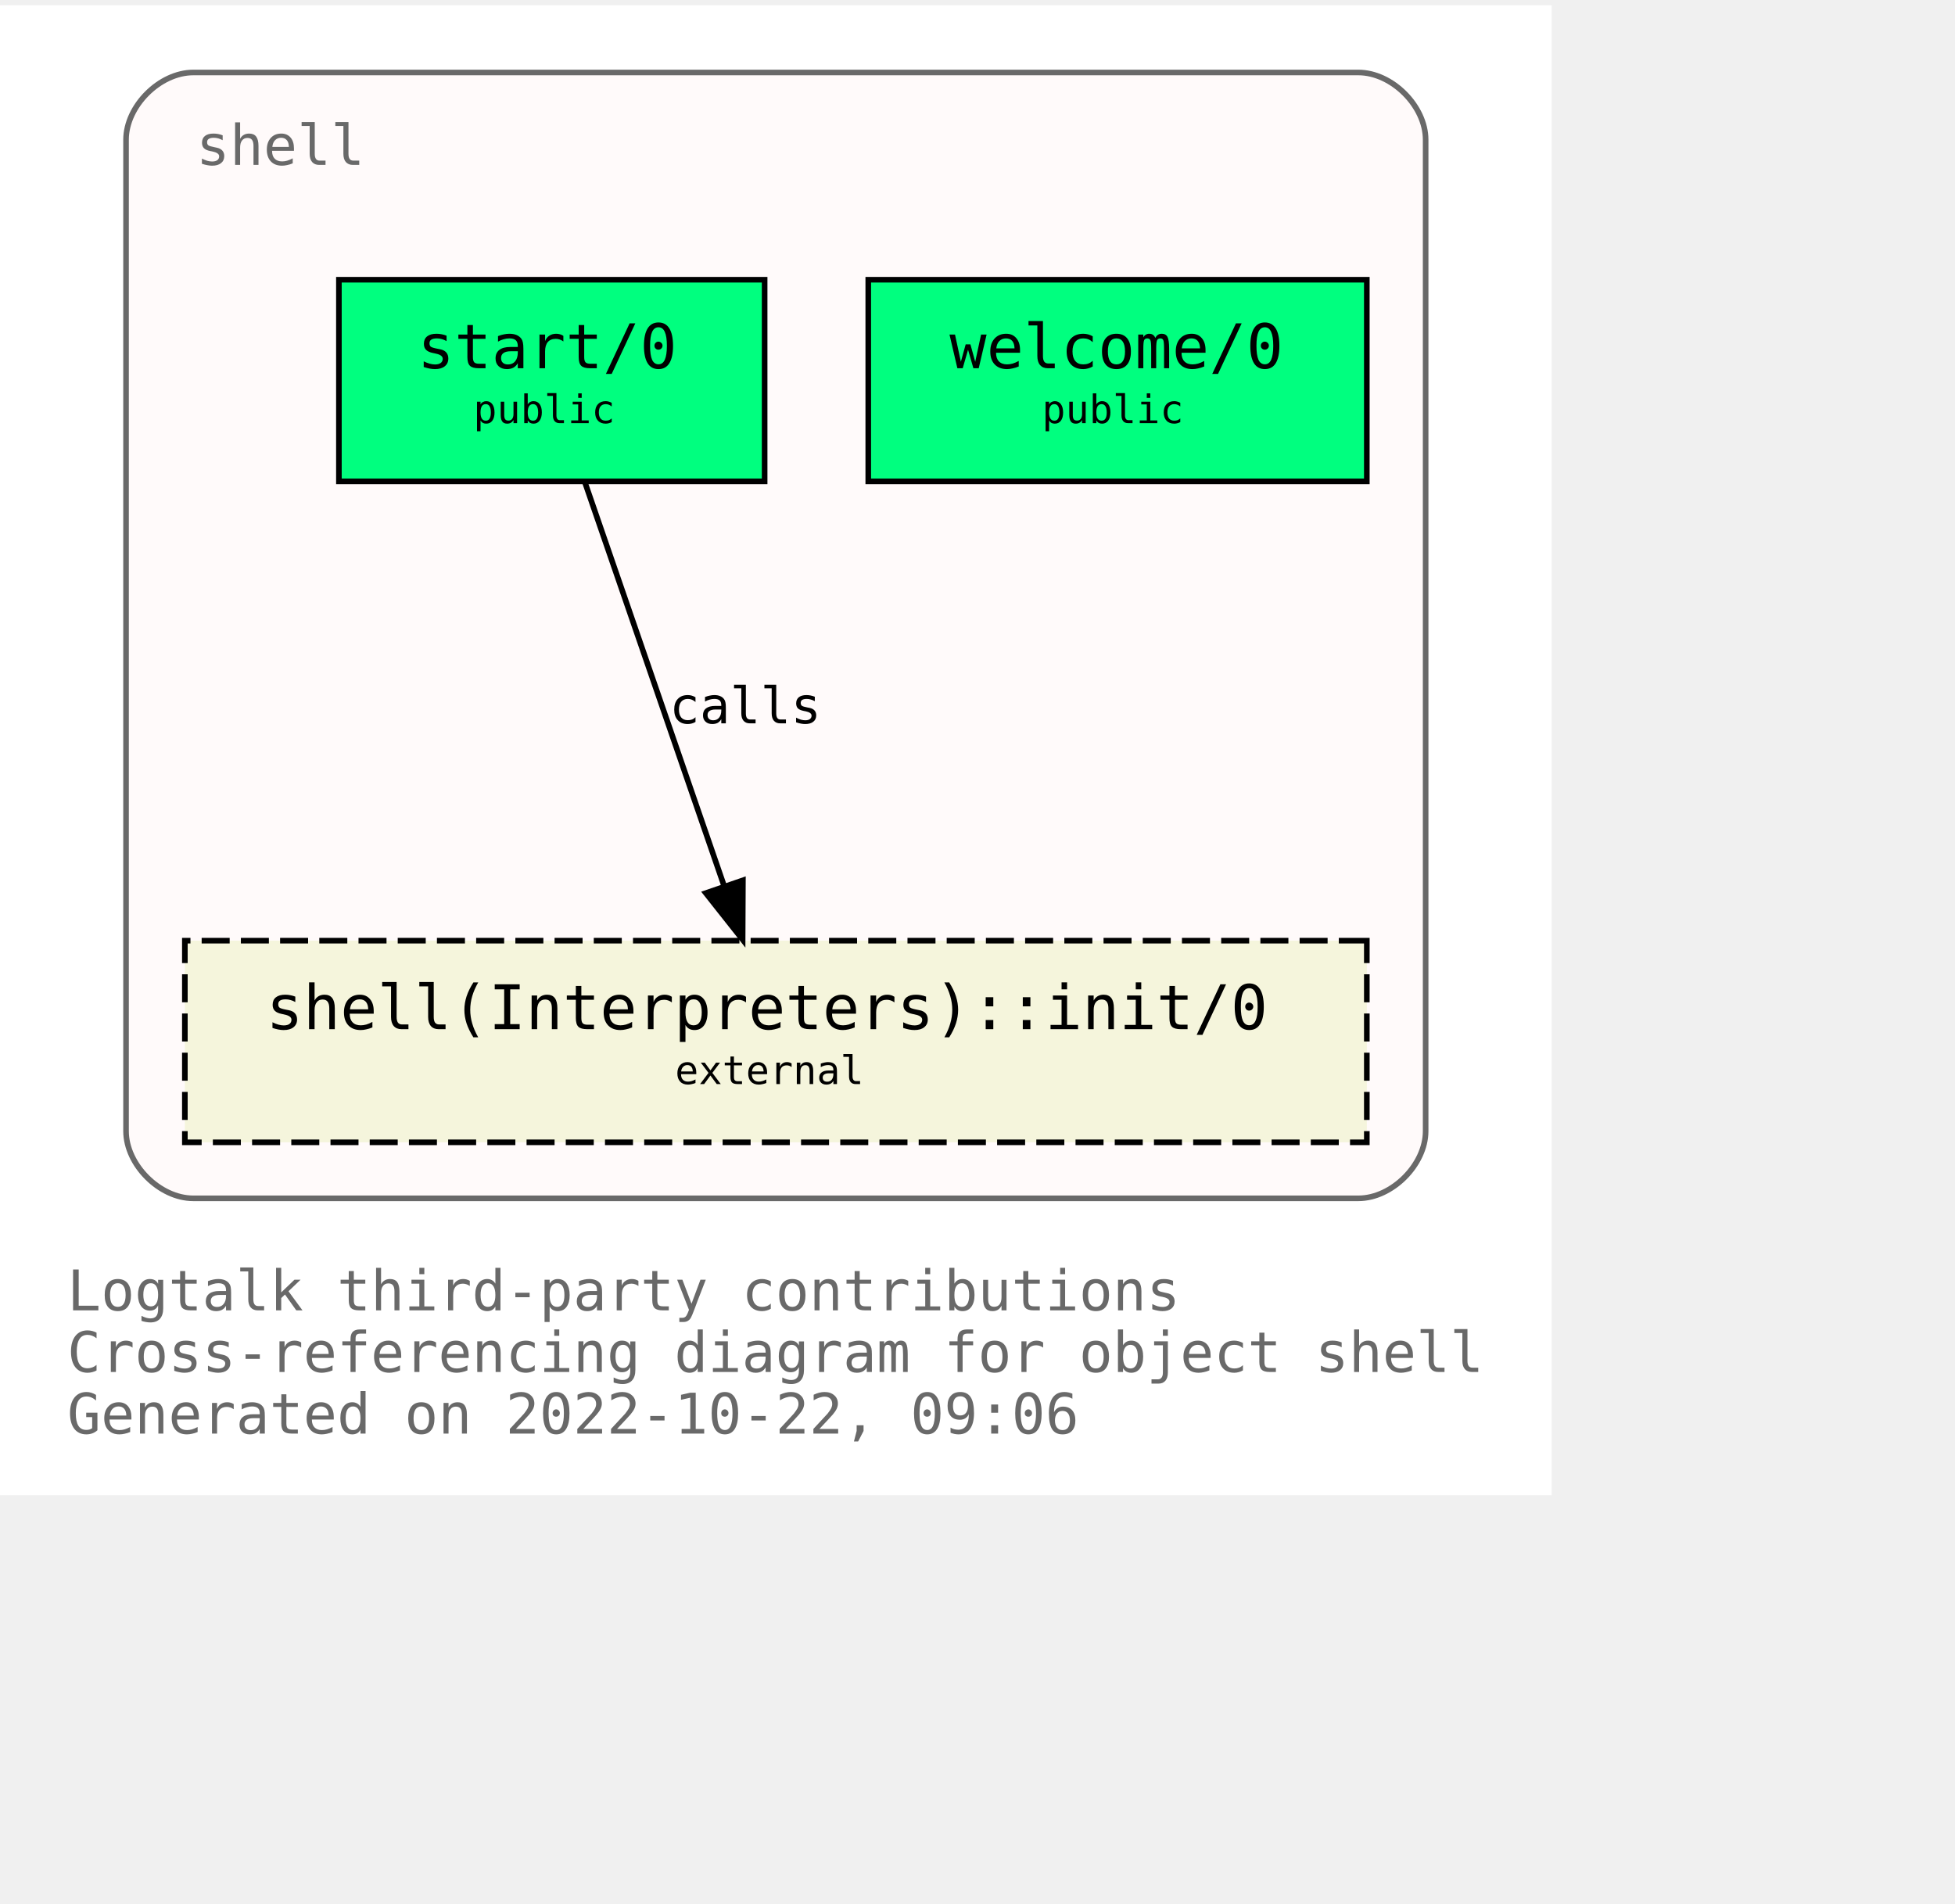
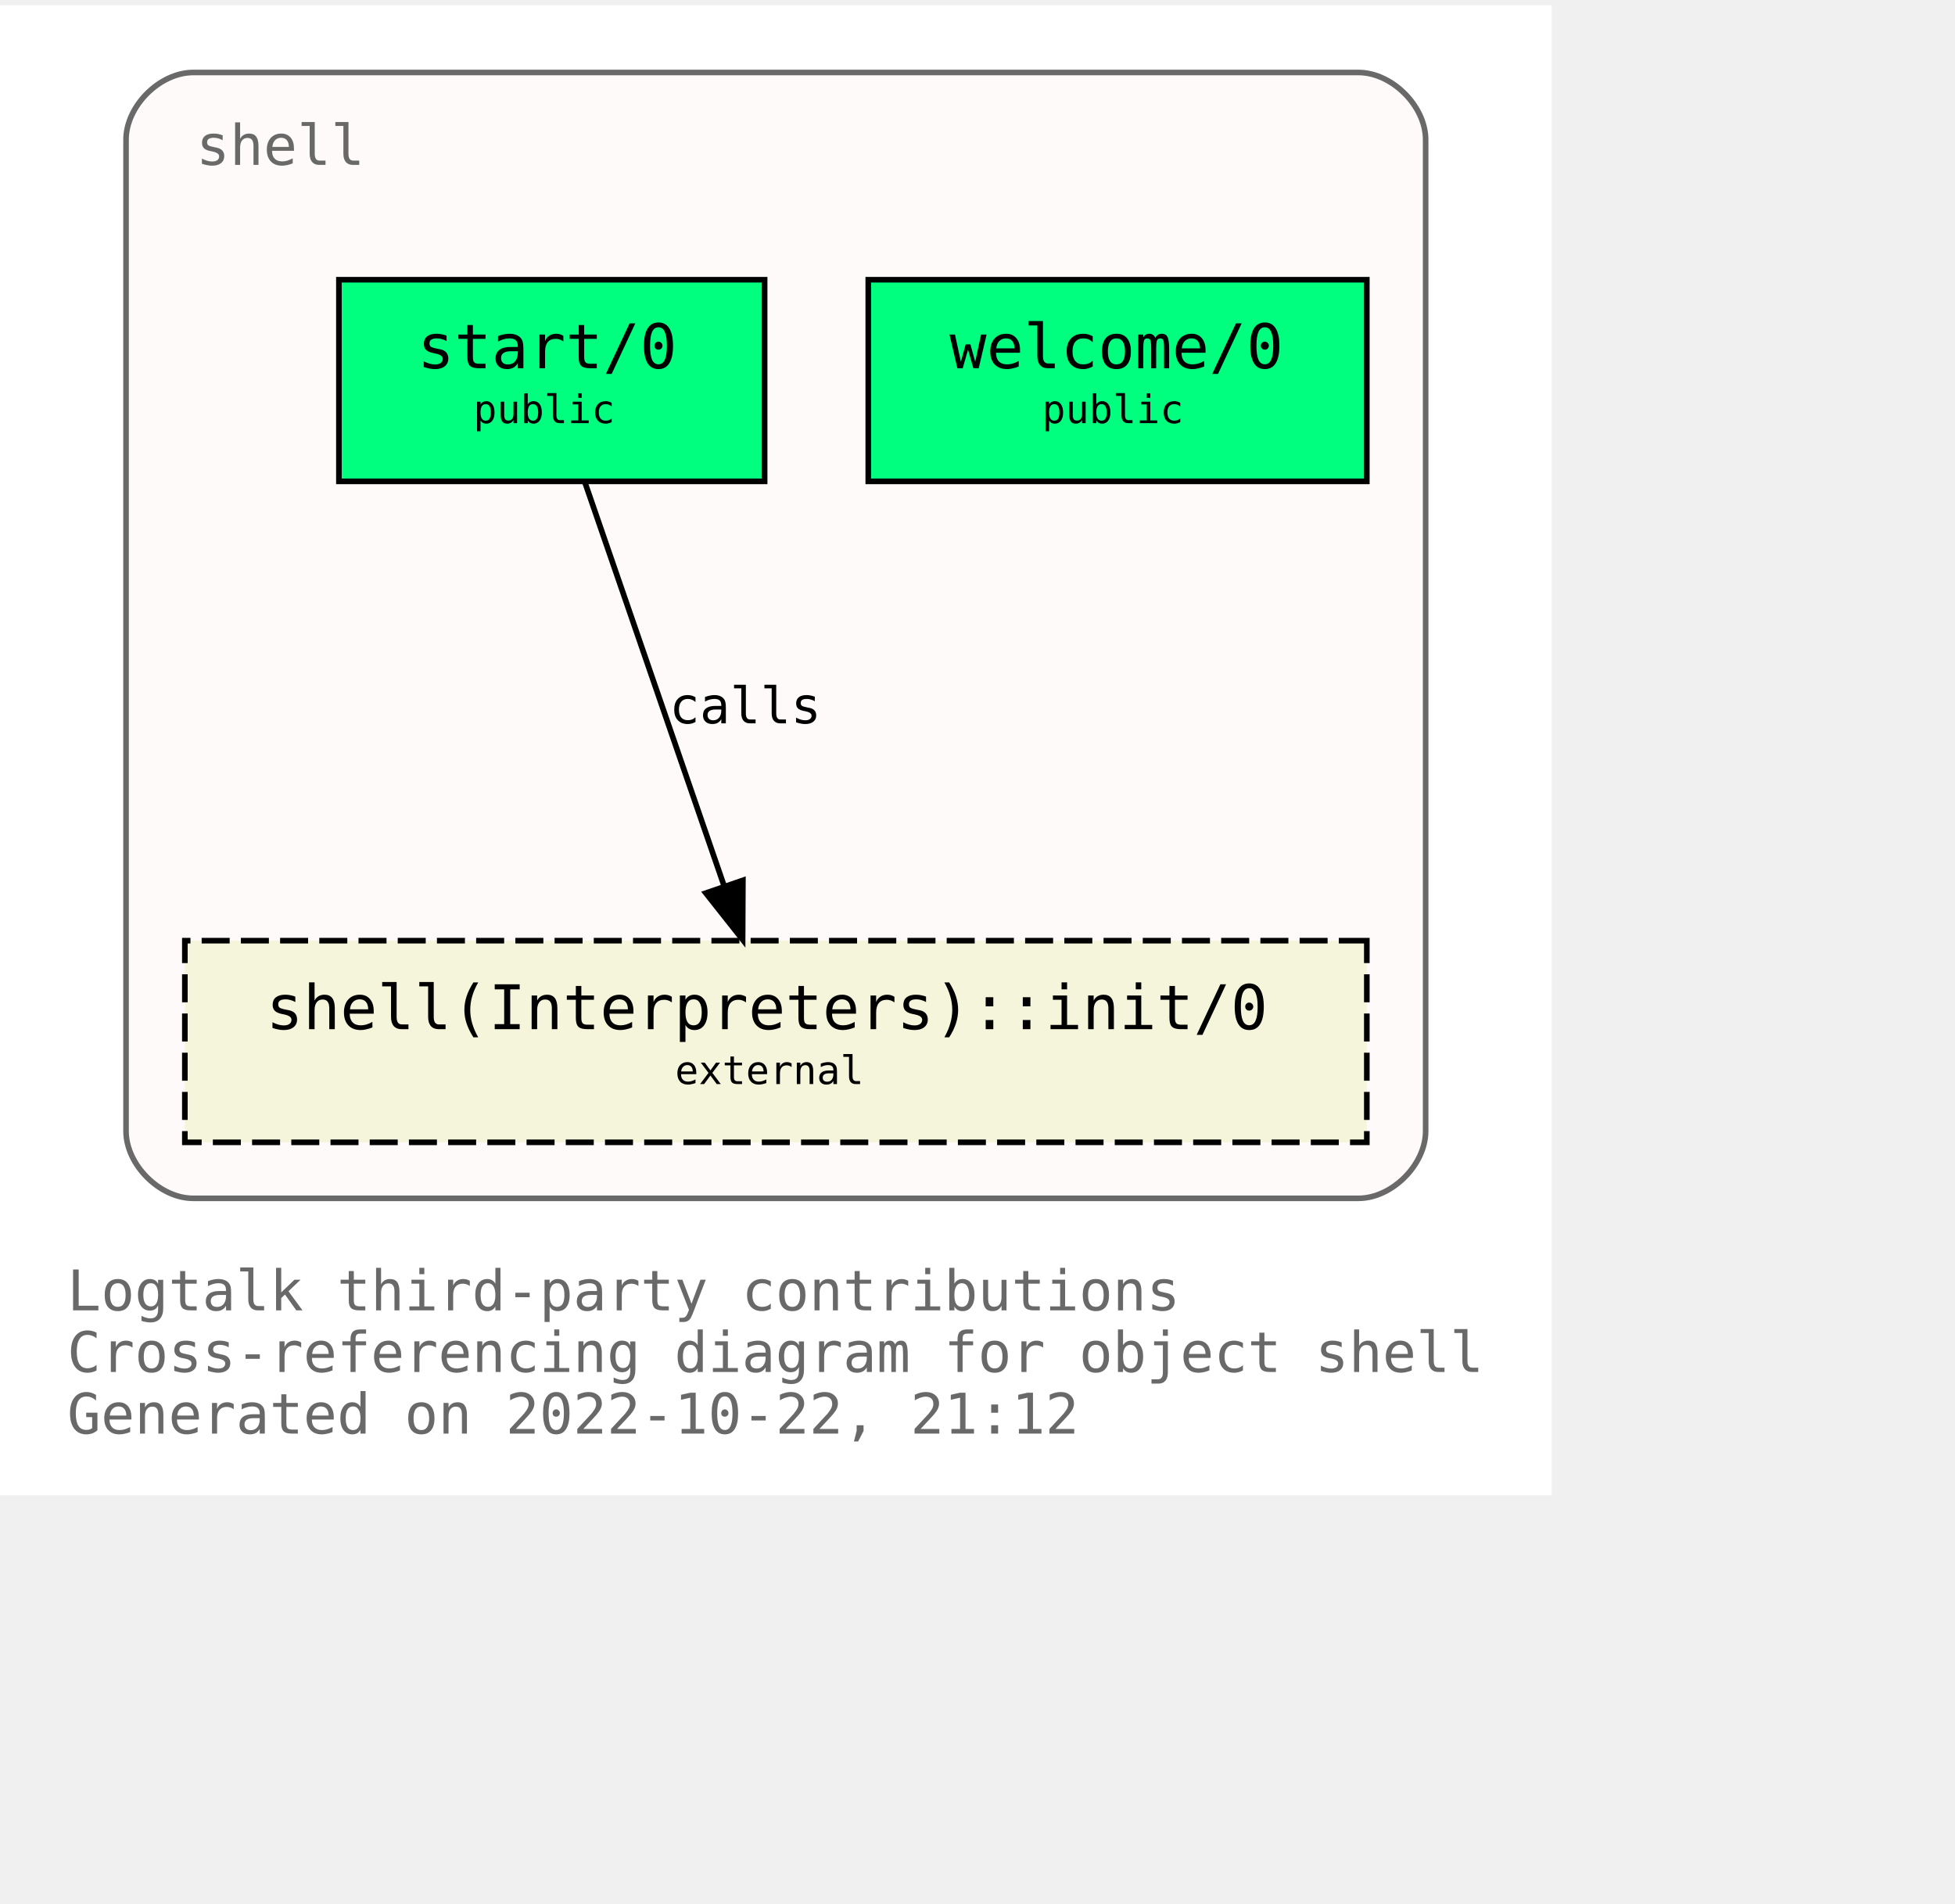
<svg xmlns="http://www.w3.org/2000/svg" xmlns:xlink="http://www.w3.org/1999/xlink" width="421pt" height="410pt" viewBox="72.00 72.00 349.00 338.00">
  <g id="graph0" class="graph" transform="scale(1 1) rotate(0) translate(76 334)">
    <polygon fill="white" stroke="none" points="-4,4 -4,-262 273,-262 273,4 -4,4" />
    <text text-anchor="start" x="8" y="-29" font-family="Monospace" font-size="10.00" fill="dimgray">Logtalk third-party contributions</text>
    <text text-anchor="start" x="8" y="-18" font-family="Monospace" font-size="10.00" fill="dimgray">Cross-referencing diagram for object shell</text>
-     <text text-anchor="start" x="8" y="-7" font-family="Monospace" font-size="10.00" fill="dimgray">Generated on 2022-10-22, 09:06</text>
+     <text text-anchor="start" x="8" y="-7" font-family="Monospace" font-size="10.00" fill="dimgray">Generated on 2022-10-22, 21:12</text>
    <g id="clust1" class="cluster">
      <g id="a_clust1">
        <a xlink:title="shell">
          <path fill="snow" stroke="dimgray" d="M30.5,-49C30.5,-49 238.5,-49 238.5,-49 244.5,-49 250.5,-55 250.5,-61 250.5,-61 250.5,-238 250.5,-238 250.5,-244 244.5,-250 238.5,-250 238.5,-250 30.5,-250 30.5,-250 24.5,-250 18.5,-244 18.5,-238 18.5,-238 18.5,-61 18.5,-61 18.5,-55 24.5,-49 30.5,-49" />
          <g id="a_clust1_0">
-             <a xlink:href="https://github.com/LogtalkDotOrg/logtalk3/tree/ab16afc6a389b4ae38dcf93447fe380e2caf93a9/contributions/verdi_neruda/shell.lgt" xlink:title="https://github.com/LogtalkDotOrg/logtalk3/tree/ab16afc6a389b4ae38dcf93447fe380e2caf93a9/contributions/verdi_neruda/shell.lgt">
+             <a xlink:href="https://github.com/LogtalkDotOrg/logtalk3/tree/0a6ce358d659c3cd27e4820e1df34c0c2264c0bb/contributions/verdi_neruda/shell.lgt" xlink:title="https://github.com/LogtalkDotOrg/logtalk3/tree/0a6ce358d659c3cd27e4820e1df34c0c2264c0bb/contributions/verdi_neruda/shell.lgt">
              <text text-anchor="start" x="31" y="-233.5" font-family="Monospace" font-size="10.00" fill="dimgray">shell</text>
            </a>
          </g>
        </a>
      </g>
    </g>
    <g id="node1" class="node">
      <g id="a_node1">
-         <a xlink:href="https://github.com/LogtalkDotOrg/logtalk3/tree/ab16afc6a389b4ae38dcf93447fe380e2caf93a9/contributions/verdi_neruda/shell.lgt#L341" xlink:title="https://github.com/LogtalkDotOrg/logtalk3/tree/ab16afc6a389b4ae38dcf93447fe380e2caf93a9/contributions/verdi_neruda/shell.lgt#L341">
+         <a xlink:href="https://github.com/LogtalkDotOrg/logtalk3/tree/0a6ce358d659c3cd27e4820e1df34c0c2264c0bb/contributions/verdi_neruda/shell.lgt#L341" xlink:title="https://github.com/LogtalkDotOrg/logtalk3/tree/0a6ce358d659c3cd27e4820e1df34c0c2264c0bb/contributions/verdi_neruda/shell.lgt#L341">
          <polygon fill="springgreen" stroke="black" points="240,-213 151,-213 151,-177 240,-177 240,-213" />
          <text text-anchor="start" x="159.5" y="-197.8" font-family="Monospace" font-size="9.00"> </text>
          <text text-anchor="start" x="165.5" y="-197.2" font-family="Monospace" font-size="11.00">welcome/0</text>
          <text text-anchor="start" x="226.5" y="-197.8" font-family="Monospace" font-size="9.00"> </text>
          <text text-anchor="start" x="159.5" y="-186.8" font-family="Monospace" font-size="9.00"> </text>
          <text text-anchor="start" x="182" y="-187.4" font-family="Monospace" font-size="7.00">public</text>
          <text text-anchor="start" x="226.5" y="-186.8" font-family="Monospace" font-size="9.00"> </text>
        </a>
      </g>
    </g>
    <g id="node2" class="node">
      <g id="a_node2">
-         <a xlink:href="https://github.com/LogtalkDotOrg/logtalk3/tree/ab16afc6a389b4ae38dcf93447fe380e2caf93a9/contributions/verdi_neruda/shell.lgt#L353" xlink:title="https://github.com/LogtalkDotOrg/logtalk3/tree/ab16afc6a389b4ae38dcf93447fe380e2caf93a9/contributions/verdi_neruda/shell.lgt#L353">
+         <a xlink:href="https://github.com/LogtalkDotOrg/logtalk3/tree/0a6ce358d659c3cd27e4820e1df34c0c2264c0bb/contributions/verdi_neruda/shell.lgt#L353" xlink:title="https://github.com/LogtalkDotOrg/logtalk3/tree/0a6ce358d659c3cd27e4820e1df34c0c2264c0bb/contributions/verdi_neruda/shell.lgt#L353">
          <polygon fill="springgreen" stroke="black" points="132.5,-213 56.5,-213 56.5,-177 132.5,-177 132.5,-213" />
          <text text-anchor="start" x="64.5" y="-197.8" font-family="Monospace" font-size="9.00"> </text>
          <text text-anchor="start" x="70.5" y="-197.2" font-family="Monospace" font-size="11.00">start/0</text>
          <text text-anchor="start" x="118.5" y="-197.8" font-family="Monospace" font-size="9.00"> </text>
          <text text-anchor="start" x="64.5" y="-186.8" font-family="Monospace" font-size="9.00"> </text>
          <text text-anchor="start" x="80.5" y="-187.4" font-family="Monospace" font-size="7.00">public</text>
          <text text-anchor="start" x="118.5" y="-186.8" font-family="Monospace" font-size="9.00"> </text>
        </a>
      </g>
    </g>
    <g id="node3" class="node">
      <g id="a_node3">
        <a xlink:href="https://logtalk.org/library/shell_1.html#init/0" xlink:title="https://logtalk.org/library/shell_1.html#init/0">
          <polygon fill="beige" stroke="black" stroke-dasharray="5,2" points="240,-95 29,-95 29,-59 240,-59 240,-95" />
          <text text-anchor="start" x="37.5" y="-79.8" font-family="Monospace" font-size="9.00"> </text>
          <text text-anchor="start" x="43.5" y="-79.2" font-family="Monospace" font-size="11.00">shell(Interpreters)::init/0</text>
          <text text-anchor="start" x="226.5" y="-79.8" font-family="Monospace" font-size="9.00"> </text>
          <text text-anchor="start" x="37.5" y="-68.8" font-family="Monospace" font-size="9.00"> </text>
          <text text-anchor="start" x="116.5" y="-69.4" font-family="Monospace" font-size="7.00">external</text>
          <text text-anchor="start" x="226.5" y="-68.8" font-family="Monospace" font-size="9.00"> </text>
        </a>
      </g>
    </g>
    <g id="edge1" class="edge">
      <g id="a_edge1">
-         <a xlink:href="https://github.com/LogtalkDotOrg/logtalk3/tree/ab16afc6a389b4ae38dcf93447fe380e2caf93a9/contributions/verdi_neruda/shell.lgt#L355" xlink:title="calls">
+         <a xlink:href="https://github.com/LogtalkDotOrg/logtalk3/tree/0a6ce358d659c3cd27e4820e1df34c0c2264c0bb/contributions/verdi_neruda/shell.lgt#L355" xlink:title="calls">
          <path fill="none" stroke="black" d="M100.4,-176.88C106.96,-157.86 117.63,-126.91 125.29,-104.7" />
          <polygon fill="black" stroke="black" points="128.62,-105.78 128.57,-95.19 122,-103.5 128.62,-105.78" />
        </a>
      </g>
      <g id="a_edge1-label">
-         <a xlink:href="https://github.com/LogtalkDotOrg/logtalk3/tree/ab16afc6a389b4ae38dcf93447fe380e2caf93a9/contributions/verdi_neruda/shell.lgt#L355" xlink:title="https://github.com/LogtalkDotOrg/logtalk3/tree/ab16afc6a389b4ae38dcf93447fe380e2caf93a9/contributions/verdi_neruda/shell.lgt#L355">
+         <a xlink:href="https://github.com/LogtalkDotOrg/logtalk3/tree/0a6ce358d659c3cd27e4820e1df34c0c2264c0bb/contributions/verdi_neruda/shell.lgt#L355" xlink:title="https://github.com/LogtalkDotOrg/logtalk3/tree/0a6ce358d659c3cd27e4820e1df34c0c2264c0bb/contributions/verdi_neruda/shell.lgt#L355">
          <text text-anchor="start" x="115.5" y="-133.8" font-family="Monospace" font-size="9.00">calls</text>
        </a>
      </g>
    </g>
  </g>
</svg>
